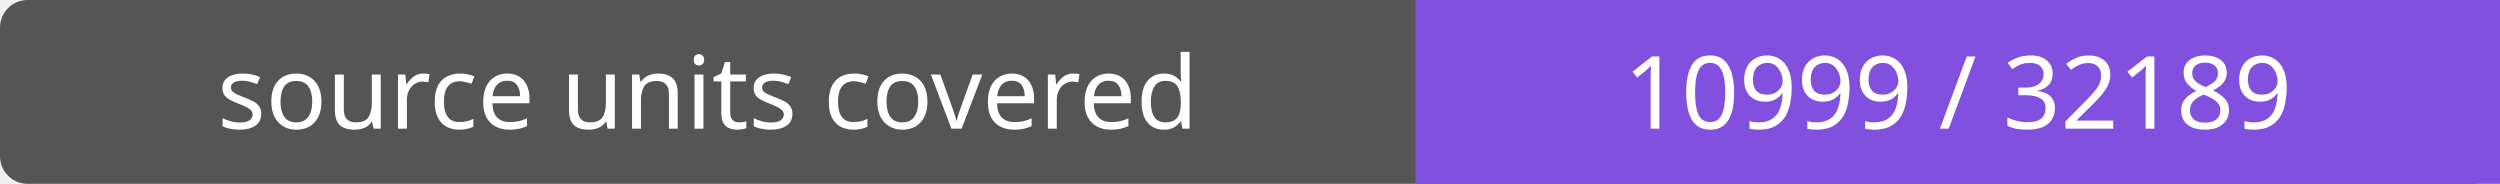
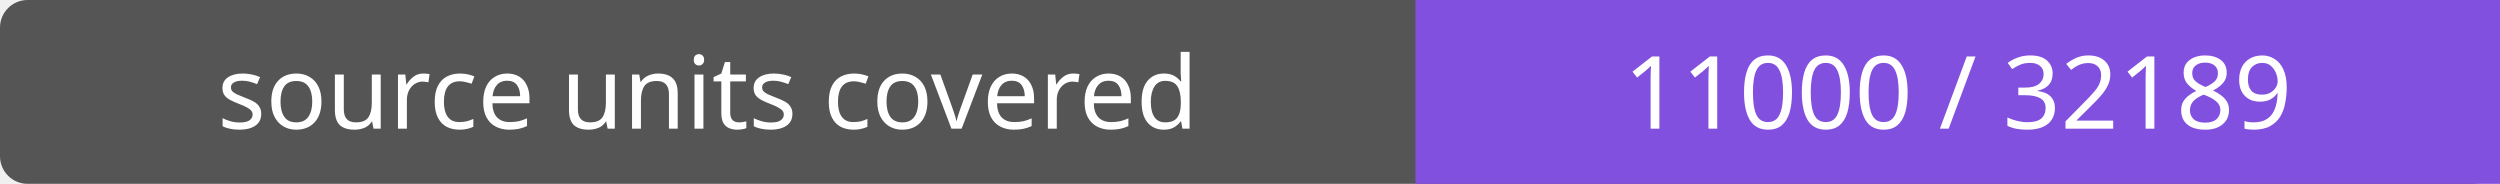
- <svg xmlns="http://www.w3.org/2000/svg" width="272" height="20" role="img" aria-label="source units covered: 10999 / 32189">
+ <svg xmlns="http://www.w3.org/2000/svg" width="272" height="20" role="img" aria-label="source units covered: 11000 / 32189">
  <rect width="272" height="20" rx="3" fill="#555" />
  <path fill="#8250df" d="M154 0h118v20H154z" />
  <g fill="#fff" text-anchor="middle" font-family="Verdana,sans-serif" font-size="11">
    <text x="77.0" y="14">source units covered</text>
-     <text x="213.0" y="14">10999 / 32189</text>
+     <text x="213.0" y="14">11000 / 32189</text>
  </g>
</svg>
